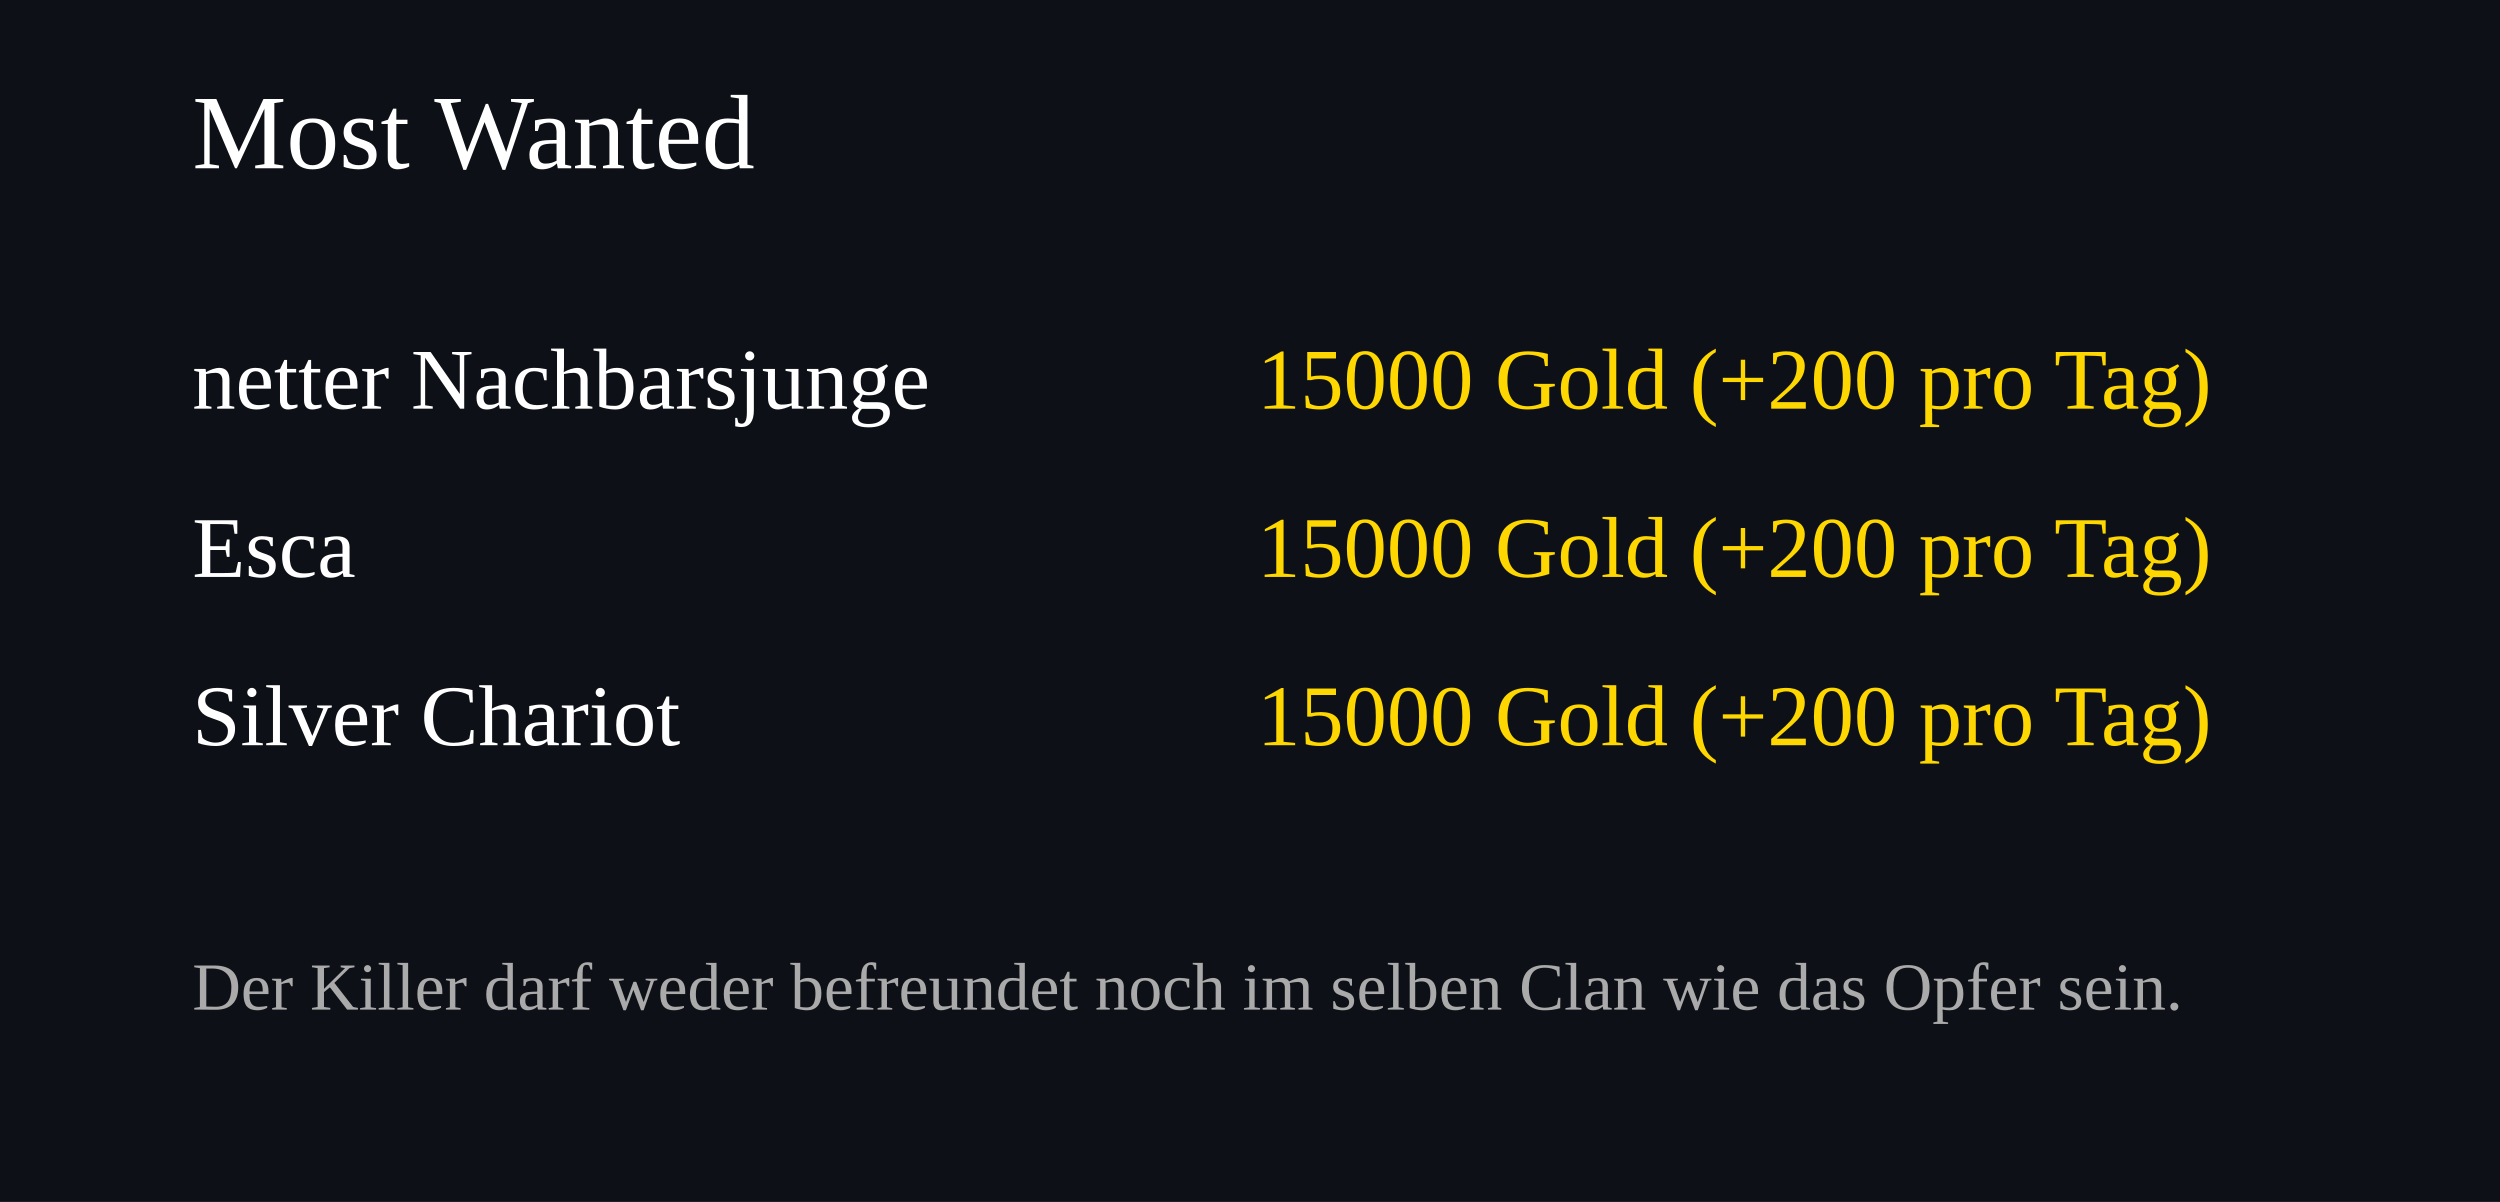
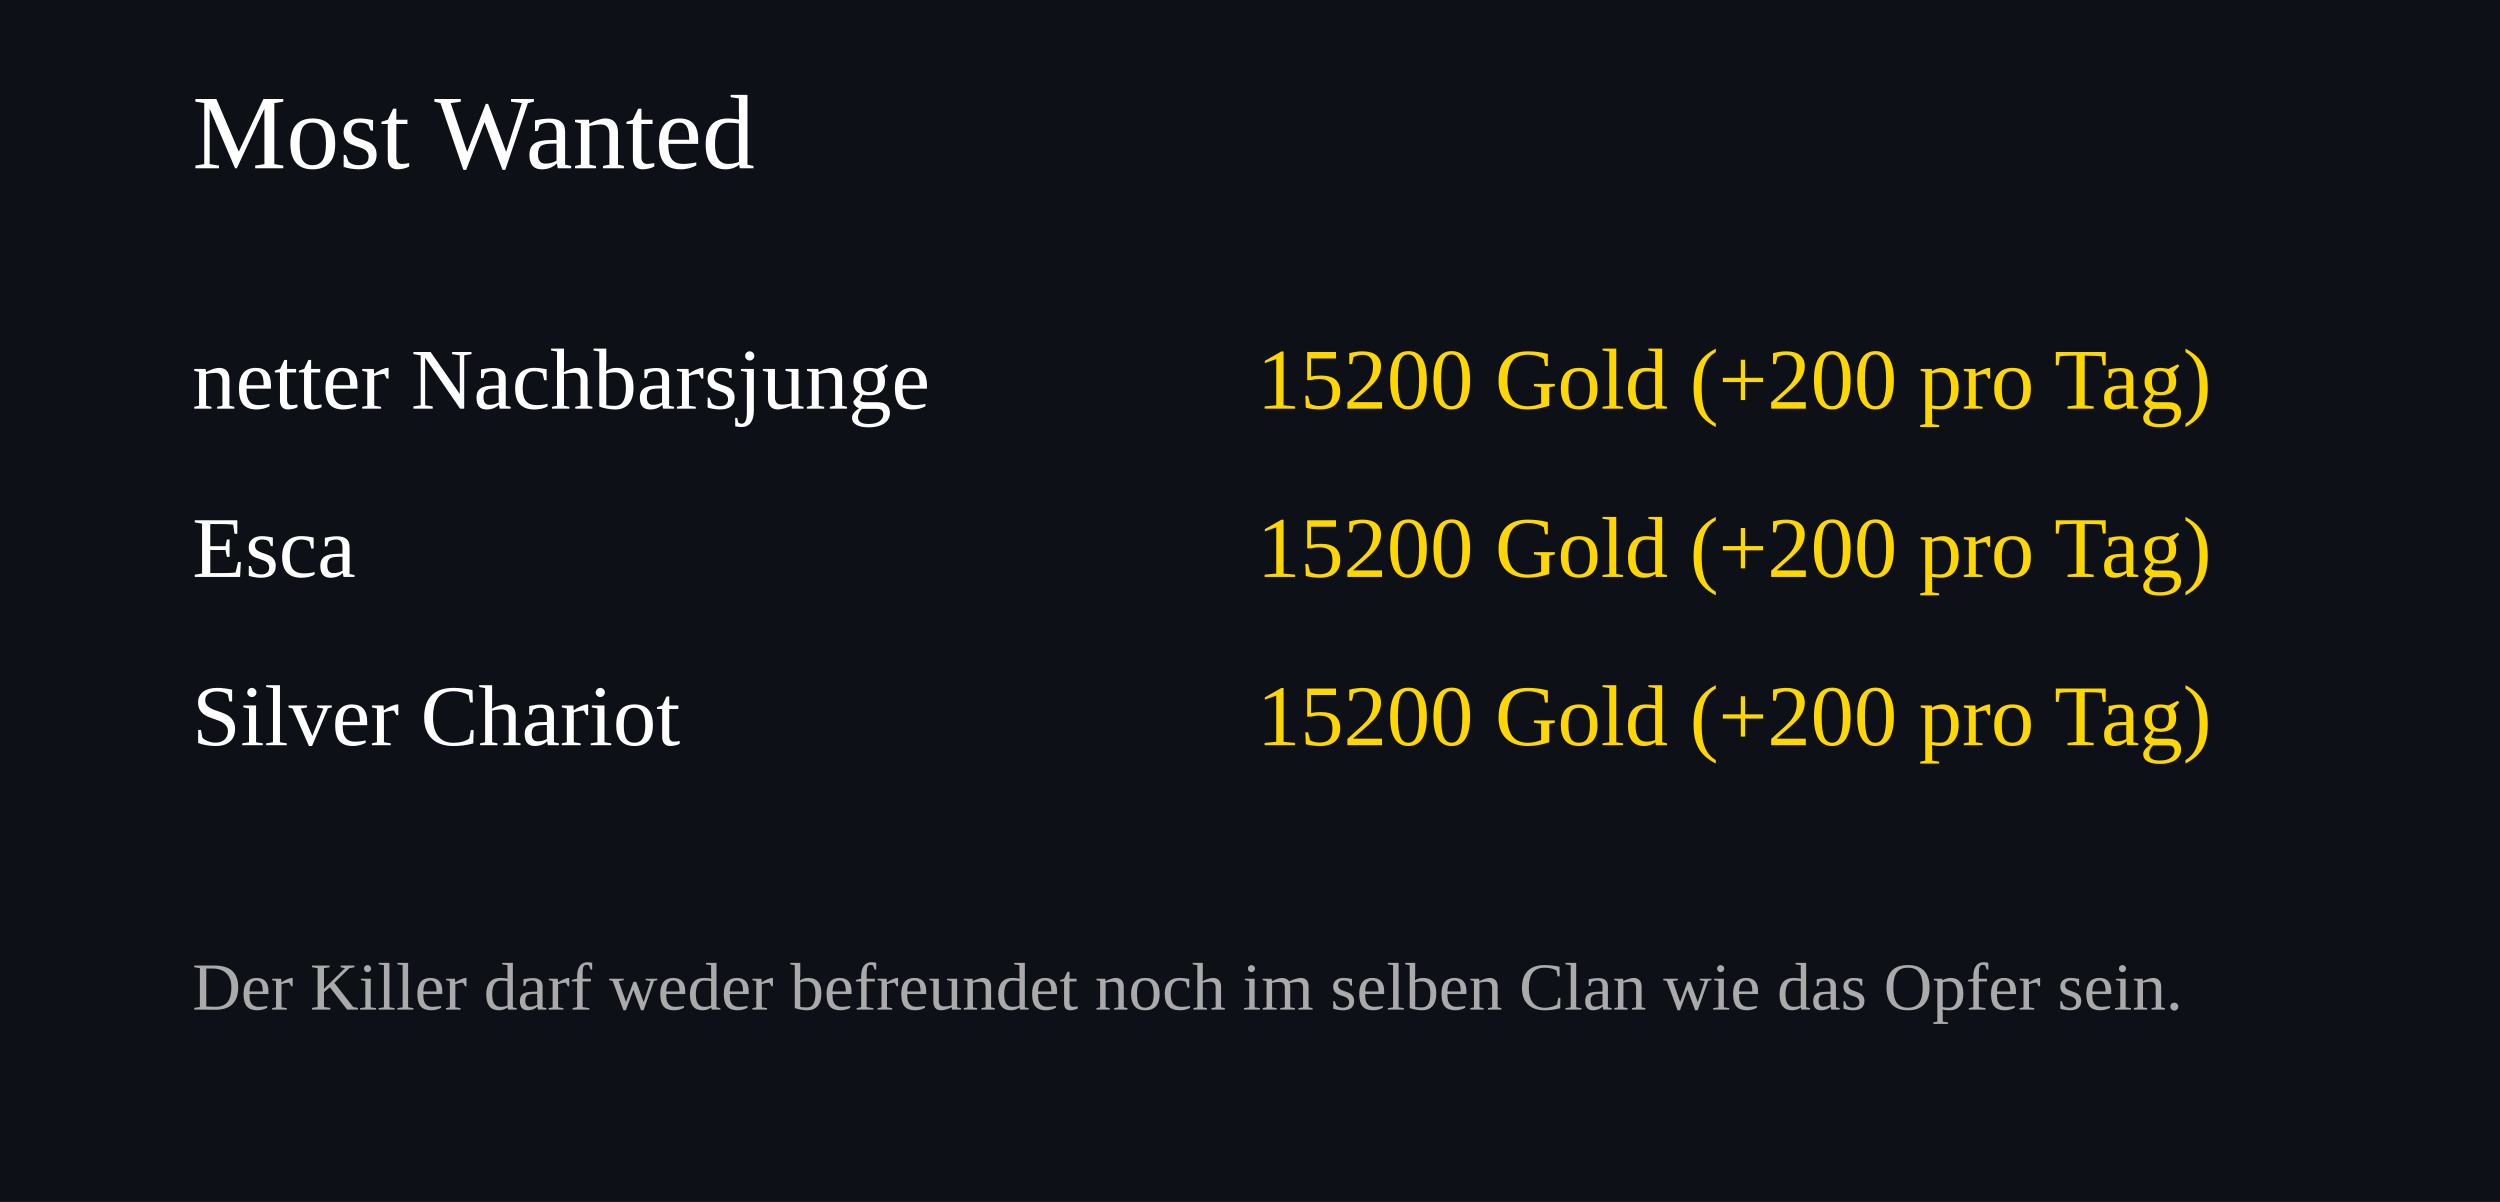
<svg xmlns="http://www.w3.org/2000/svg" width="520" height="250">
  <rect width="100%" height="100%" fill="#0d1117" />
  <text x="40" y="35" font-size="22" fill="#ffffff">Most Wanted</text>
  <text x="40" y="85" font-size="18" fill="#ffffff">netter Nachbarsjunge</text>
  <text x="460" y="85" font-size="18" fill="#FFD700" text-anchor="end">
-     15000 Gold (+200 pro Tag)
+     15200 Gold (+200 pro Tag)
  </text>
  <text x="40" y="120" font-size="18" fill="#ffffff">Esca</text>
  <text x="460" y="120" font-size="18" fill="#FFD700" text-anchor="end">
-     15000 Gold (+200 pro Tag)
+     15200 Gold (+200 pro Tag)
  </text>
  <text x="40" y="155" font-size="18" fill="#ffffff">Silver Chariot</text>
  <text x="460" y="155" font-size="18" fill="#FFD700" text-anchor="end">
-     15000 Gold (+200 pro Tag)
+     15200 Gold (+200 pro Tag)
  </text>
  <text x="40" y="210" font-size="14" fill="#aaaaaa">
Der Killer darf weder befreundet noch im selben Clan wie das Opfer sein.
</text>
</svg>
